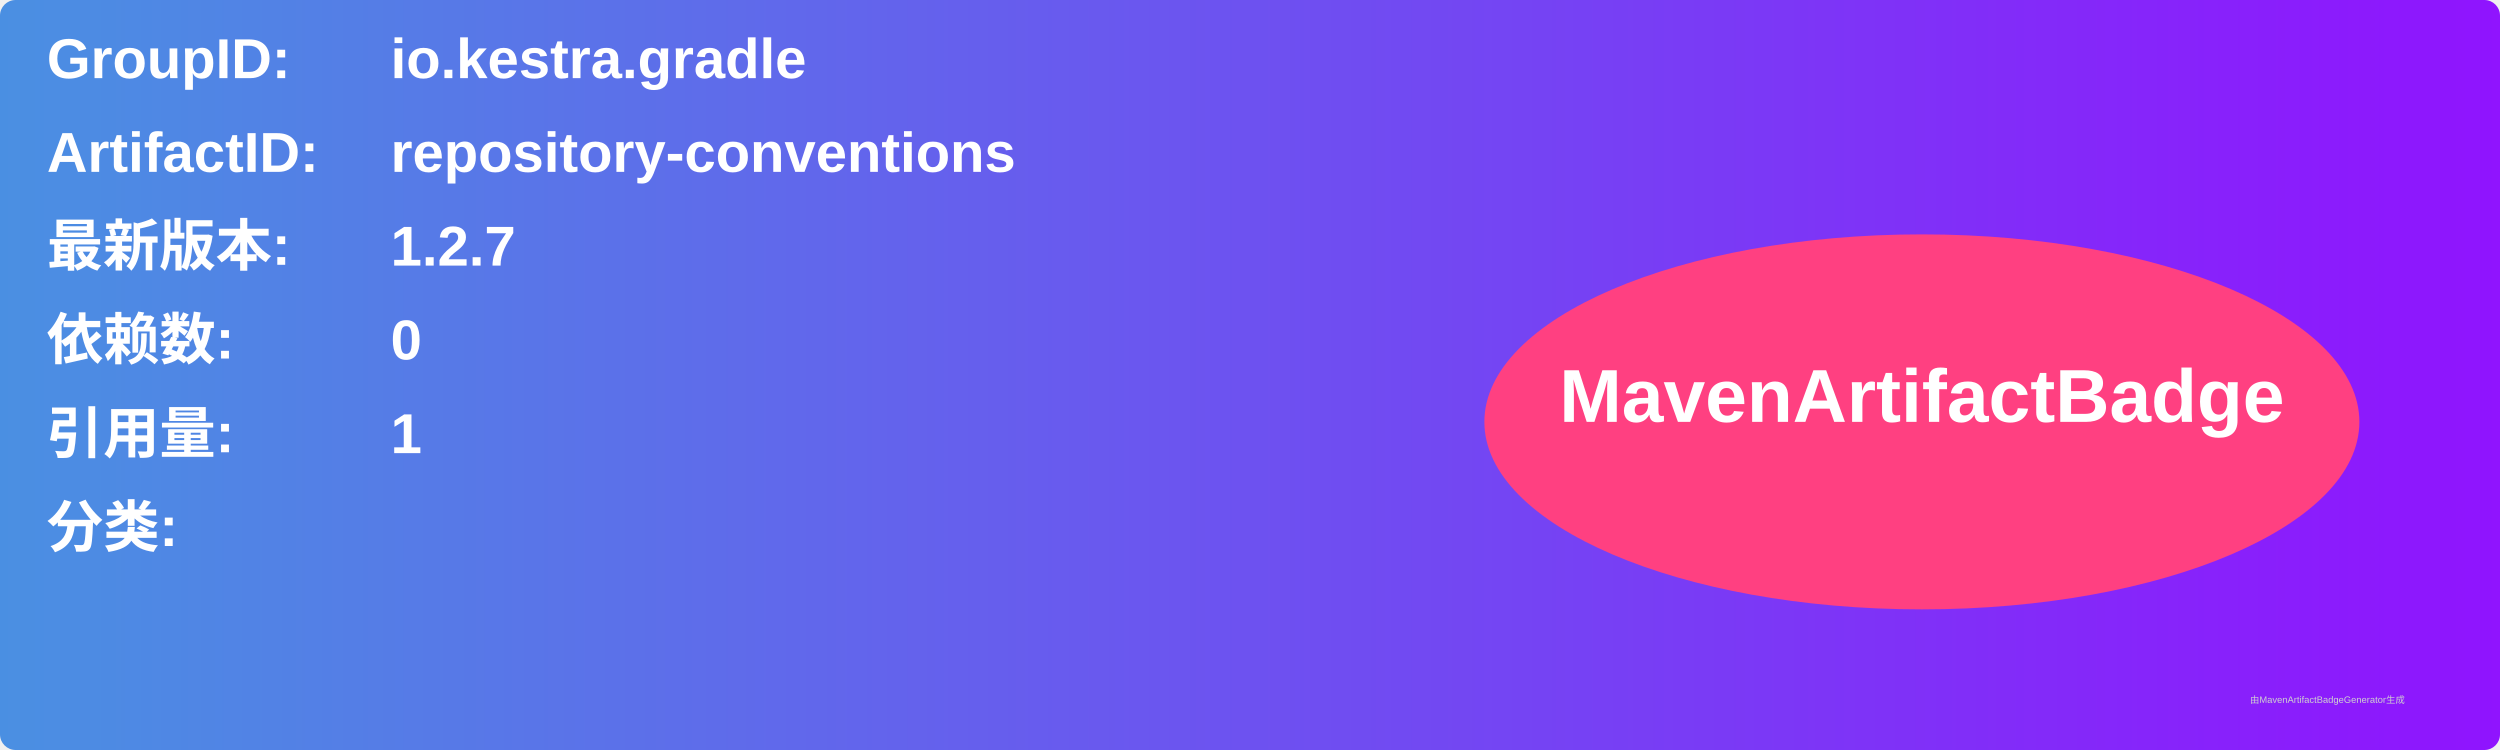
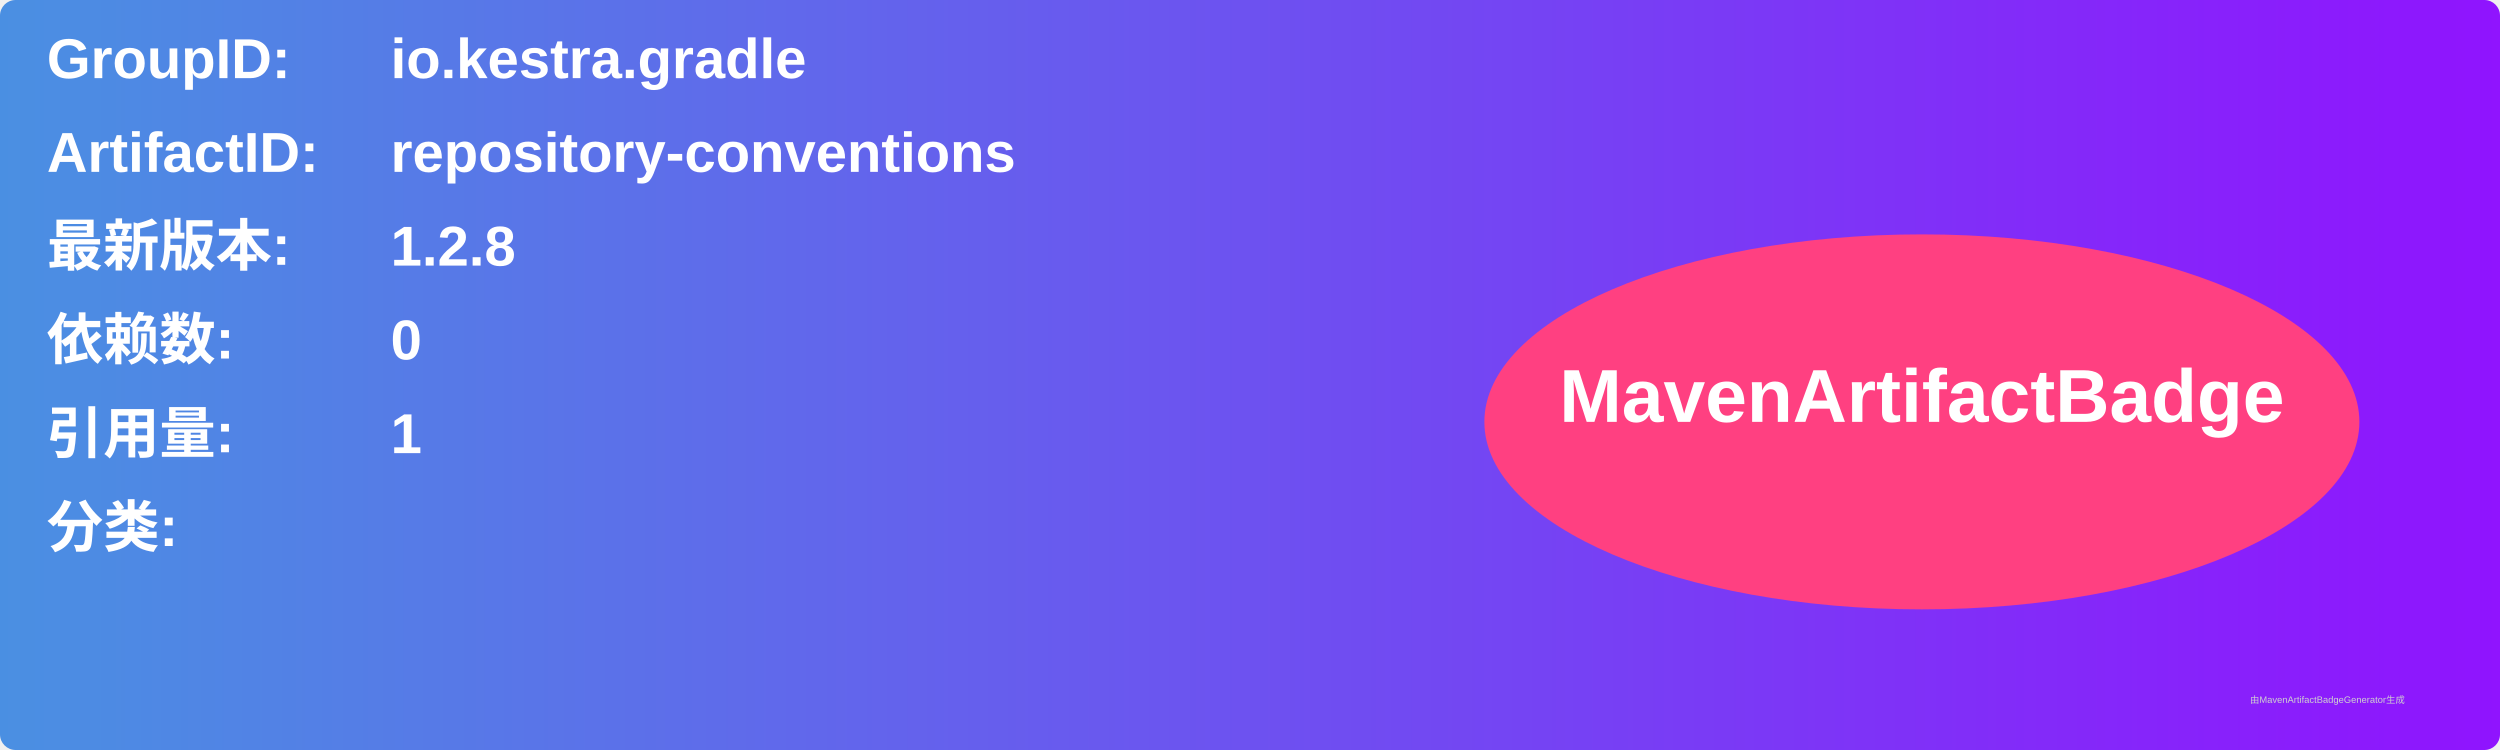
<svg xmlns="http://www.w3.org/2000/svg" width="800" height="240" viewBox="0 0 800 240">
  <linearGradient id="grad" x1="0%" y1="0%" x2="100%" y2="0%">
    <stop offset="0%" stop-color="#4a90e2" />
    <stop offset="100%" stop-color="#9013fe" />
  </linearGradient>
  <rect width="100%" height="100%" rx="5" ry="5" fill="url(#grad)" />
  <g transform="translate(15, 15)">
    <text x="0" y="10" font-family="Arial" font-size="18" fill="white" font-weight="bold" width="260">GroupID:</text>
    <text x="110" y="10" font-family="Arial" font-size="18" fill="white" font-weight="bold" width="460">io.kestra.gradle</text>
    <text x="0" y="40" font-family="Arial" font-size="18" fill="white" font-weight="bold" width="260">ArtifactID:</text>
    <text x="110" y="40" font-family="Arial" font-size="18" fill="white" font-weight="bold" width="460">repository-conventions</text>
    <text x="0" y="70" font-family="Arial" font-size="18" fill="white" font-weight="bold">最新版本:</text>
    <text x="110" y="70" font-family="Arial" font-size="18" fill="white" font-weight="bold">
-       <tspan font-weight="bold">1.2.7</tspan>
+       <tspan font-weight="bold">1.2.8</tspan>
    </text>
    <text x="0" y="100" font-family="Arial" font-size="18" fill="white" font-weight="bold">依赖数: </text>
    <text x="110" y="100" font-family="Arial" font-size="18" fill="white">
      <tspan font-weight="bold">0</tspan>
    </text>
    <text x="0" y="130" font-family="Arial" font-size="18" fill="white" font-weight="bold">引用量: </text>
    <text x="110" y="130" font-family="Arial" font-size="18" fill="white">
      <tspan font-weight="bold">1</tspan>
    </text>
    <text x="0" y="160" font-family="Arial" font-size="18" fill="white" font-weight="bold">分类:</text>
    <text x="10" y="190" font-family="Arial" font-size="10" fill="white">
      <tspan font-weight="bold" />
    </text>
    <ellipse cx="600" cy="120" rx="140" ry="60" fill="#ff4081" />
    <text x="600" y="120" text-anchor="middle" font-family="Arial" font-size="24" fill="white" font-weight="bold">MavenArtifactBadge</text>
  </g>
  <text x="720" y="225" font-family="Arial" font-size="3" fill="#d0d0d0">由MavenArtifactBadgeGenerator生成</text>
</svg>
